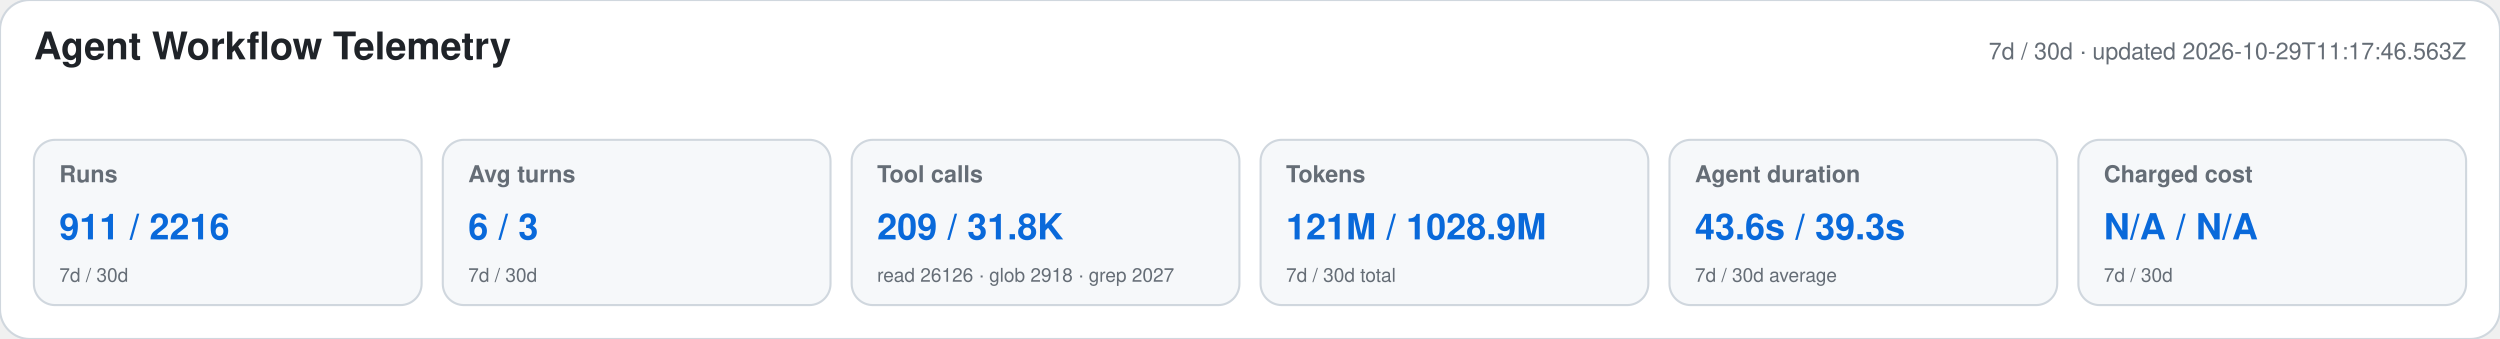
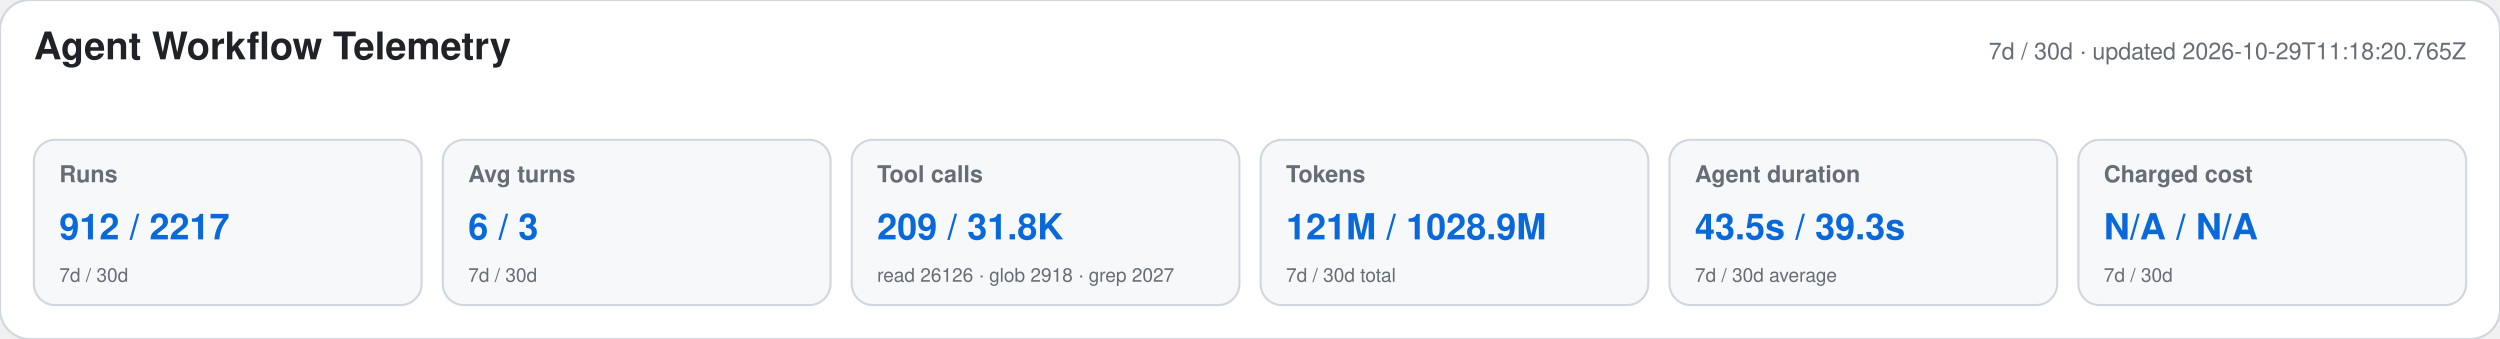
<svg xmlns="http://www.w3.org/2000/svg" width="1180" height="160" viewBox="0 0 1180 160" role="img" aria-labelledby="title desc">
  <style>text{font-family:-apple-system,BlinkMacSystemFont,"Segoe UI",Helvetica,Arial,sans-serif}.heading{font-size:18px;font-weight:650;fill:#1f2328}.meta,.label,.secondary{fill:#656d76}.meta,.label{font-size:11px}.label{font-weight:600}.primary{font-size:17px;font-weight:700;fill:#0969da}.secondary{font-size:9px}</style>
  <rect width="1180" height="160" rx="14" fill="#ffffff" stroke="#d0d7de" />
  <text x="16" y="28" class="heading">Agent Workflow Telemetry</text>
-   <text x="1164" y="28" text-anchor="end" class="meta">7d / 30d · updated 2026-10-29T11:17:46.563Z</text>
+   <text x="1164" y="28" text-anchor="end" class="meta">7d / 30d · updated 2026-10-29T11:18:20.765Z</text>
  <g>
    <rect x="16" y="66" width="183" height="78" rx="10" fill="#f6f8fa" stroke="#d0d7de" />
    <text x="28" y="86" class="label">Runs</text>
-     <text x="28" y="113" class="primary">911 / 2216</text>
+     <text x="28" y="113" class="primary">912 / 2217</text>
    <text x="28" y="133" class="secondary">7d / 30d</text>
  </g>
  <g>
    <rect x="209" y="66" width="183" height="78" rx="10" fill="#f6f8fa" stroke="#d0d7de" />
    <text x="221" y="86" class="label">Avg turns</text>
    <text x="221" y="113" class="primary">6 / 3</text>
    <text x="221" y="133" class="secondary">7d / 30d</text>
  </g>
  <g>
    <rect x="402" y="66" width="183" height="78" rx="10" fill="#f6f8fa" stroke="#d0d7de" />
    <text x="414" y="86" class="label">Tool calls</text>
    <text x="414" y="113" class="primary">209 / 31.8K</text>
    <text x="414" y="133" class="secondary">read 26126 · glob 2918 · grep 2027</text>
  </g>
  <g>
    <rect x="595" y="66" width="183" height="78" rx="10" fill="#f6f8fa" stroke="#d0d7de" />
    <text x="607" y="86" class="label">Tokens</text>
    <text x="607" y="113" class="primary">121M / 1028.9M</text>
    <text x="607" y="133" class="secondary">7d / 30d total</text>
  </g>
  <g>
    <rect x="788" y="66" width="183" height="78" rx="10" fill="#f6f8fa" stroke="#d0d7de" />
    <text x="800" y="86" class="label">Agent duration</text>
-     <text x="800" y="113" class="primary">43.6s / 39.3s</text>
+     <text x="800" y="113" class="primary">43.5s / 39.3s</text>
    <text x="800" y="133" class="secondary">7d / 30d average</text>
  </g>
  <g>
    <rect x="981" y="66" width="183" height="78" rx="10" fill="#f6f8fa" stroke="#d0d7de" />
    <text x="993" y="86" class="label">Charged cost</text>
    <text x="993" y="113" class="primary">N/A / N/A</text>
    <text x="993" y="133" class="secondary">7d / 30d</text>
  </g>
</svg>
